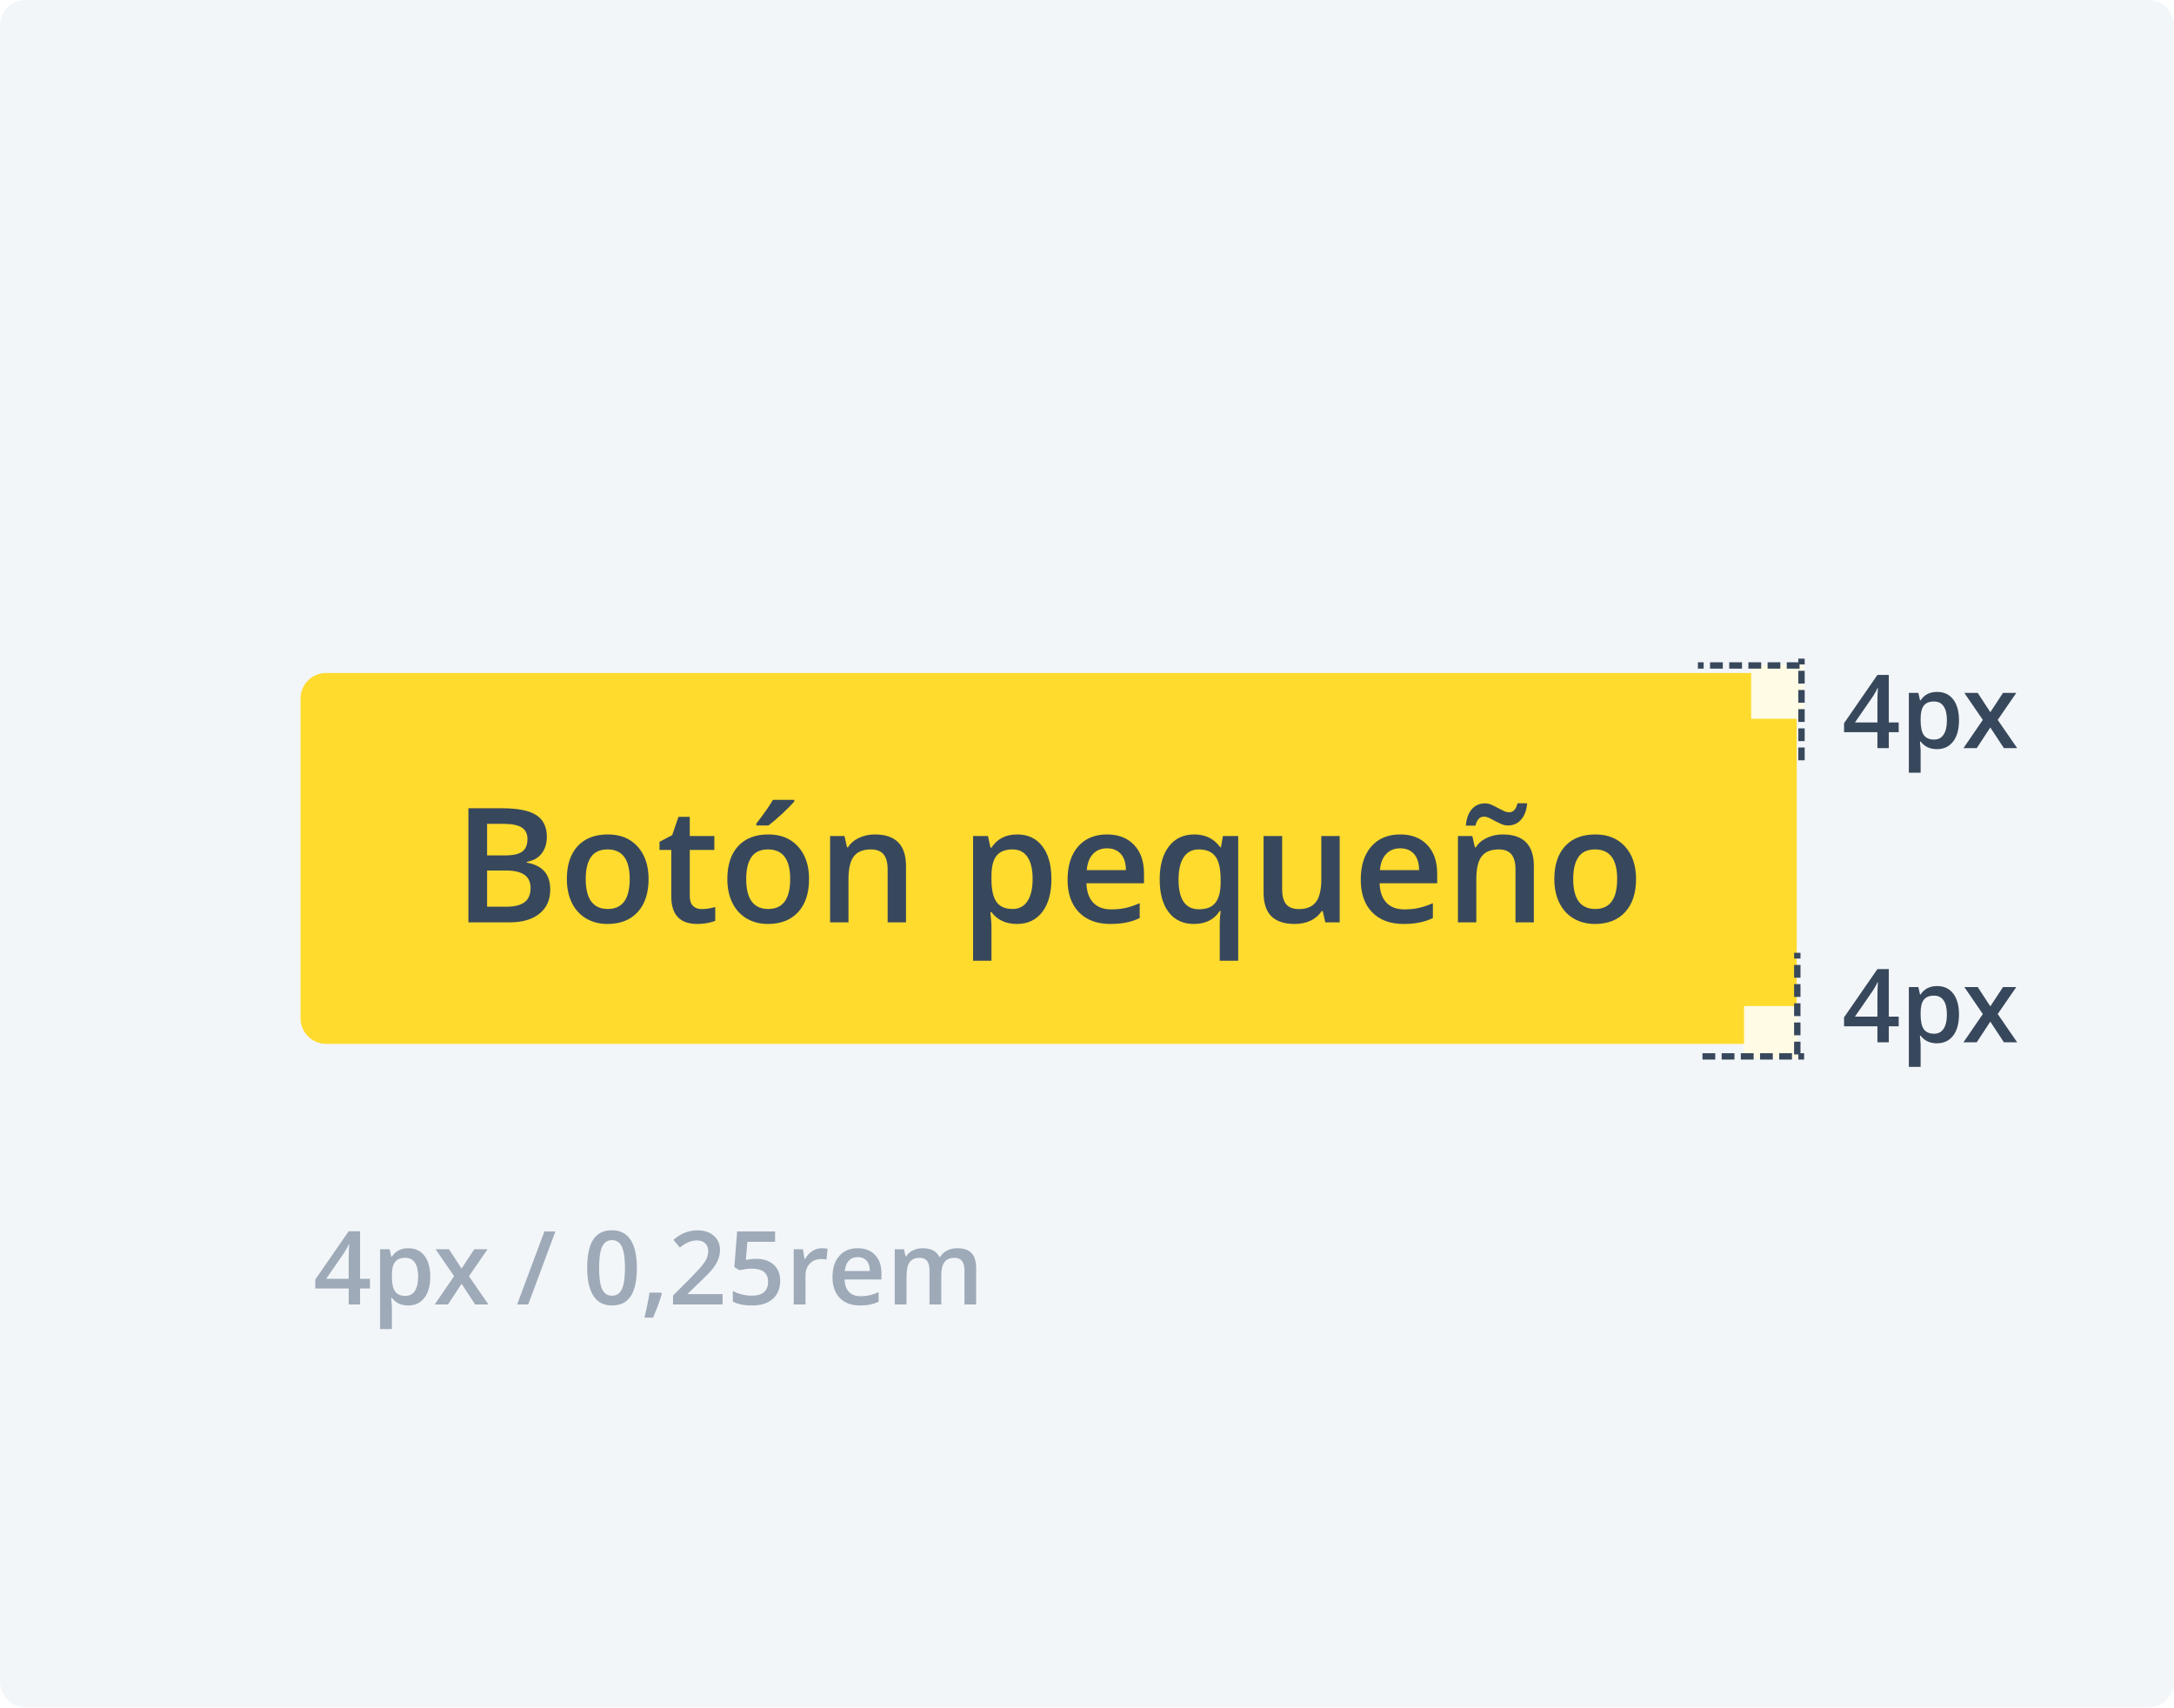
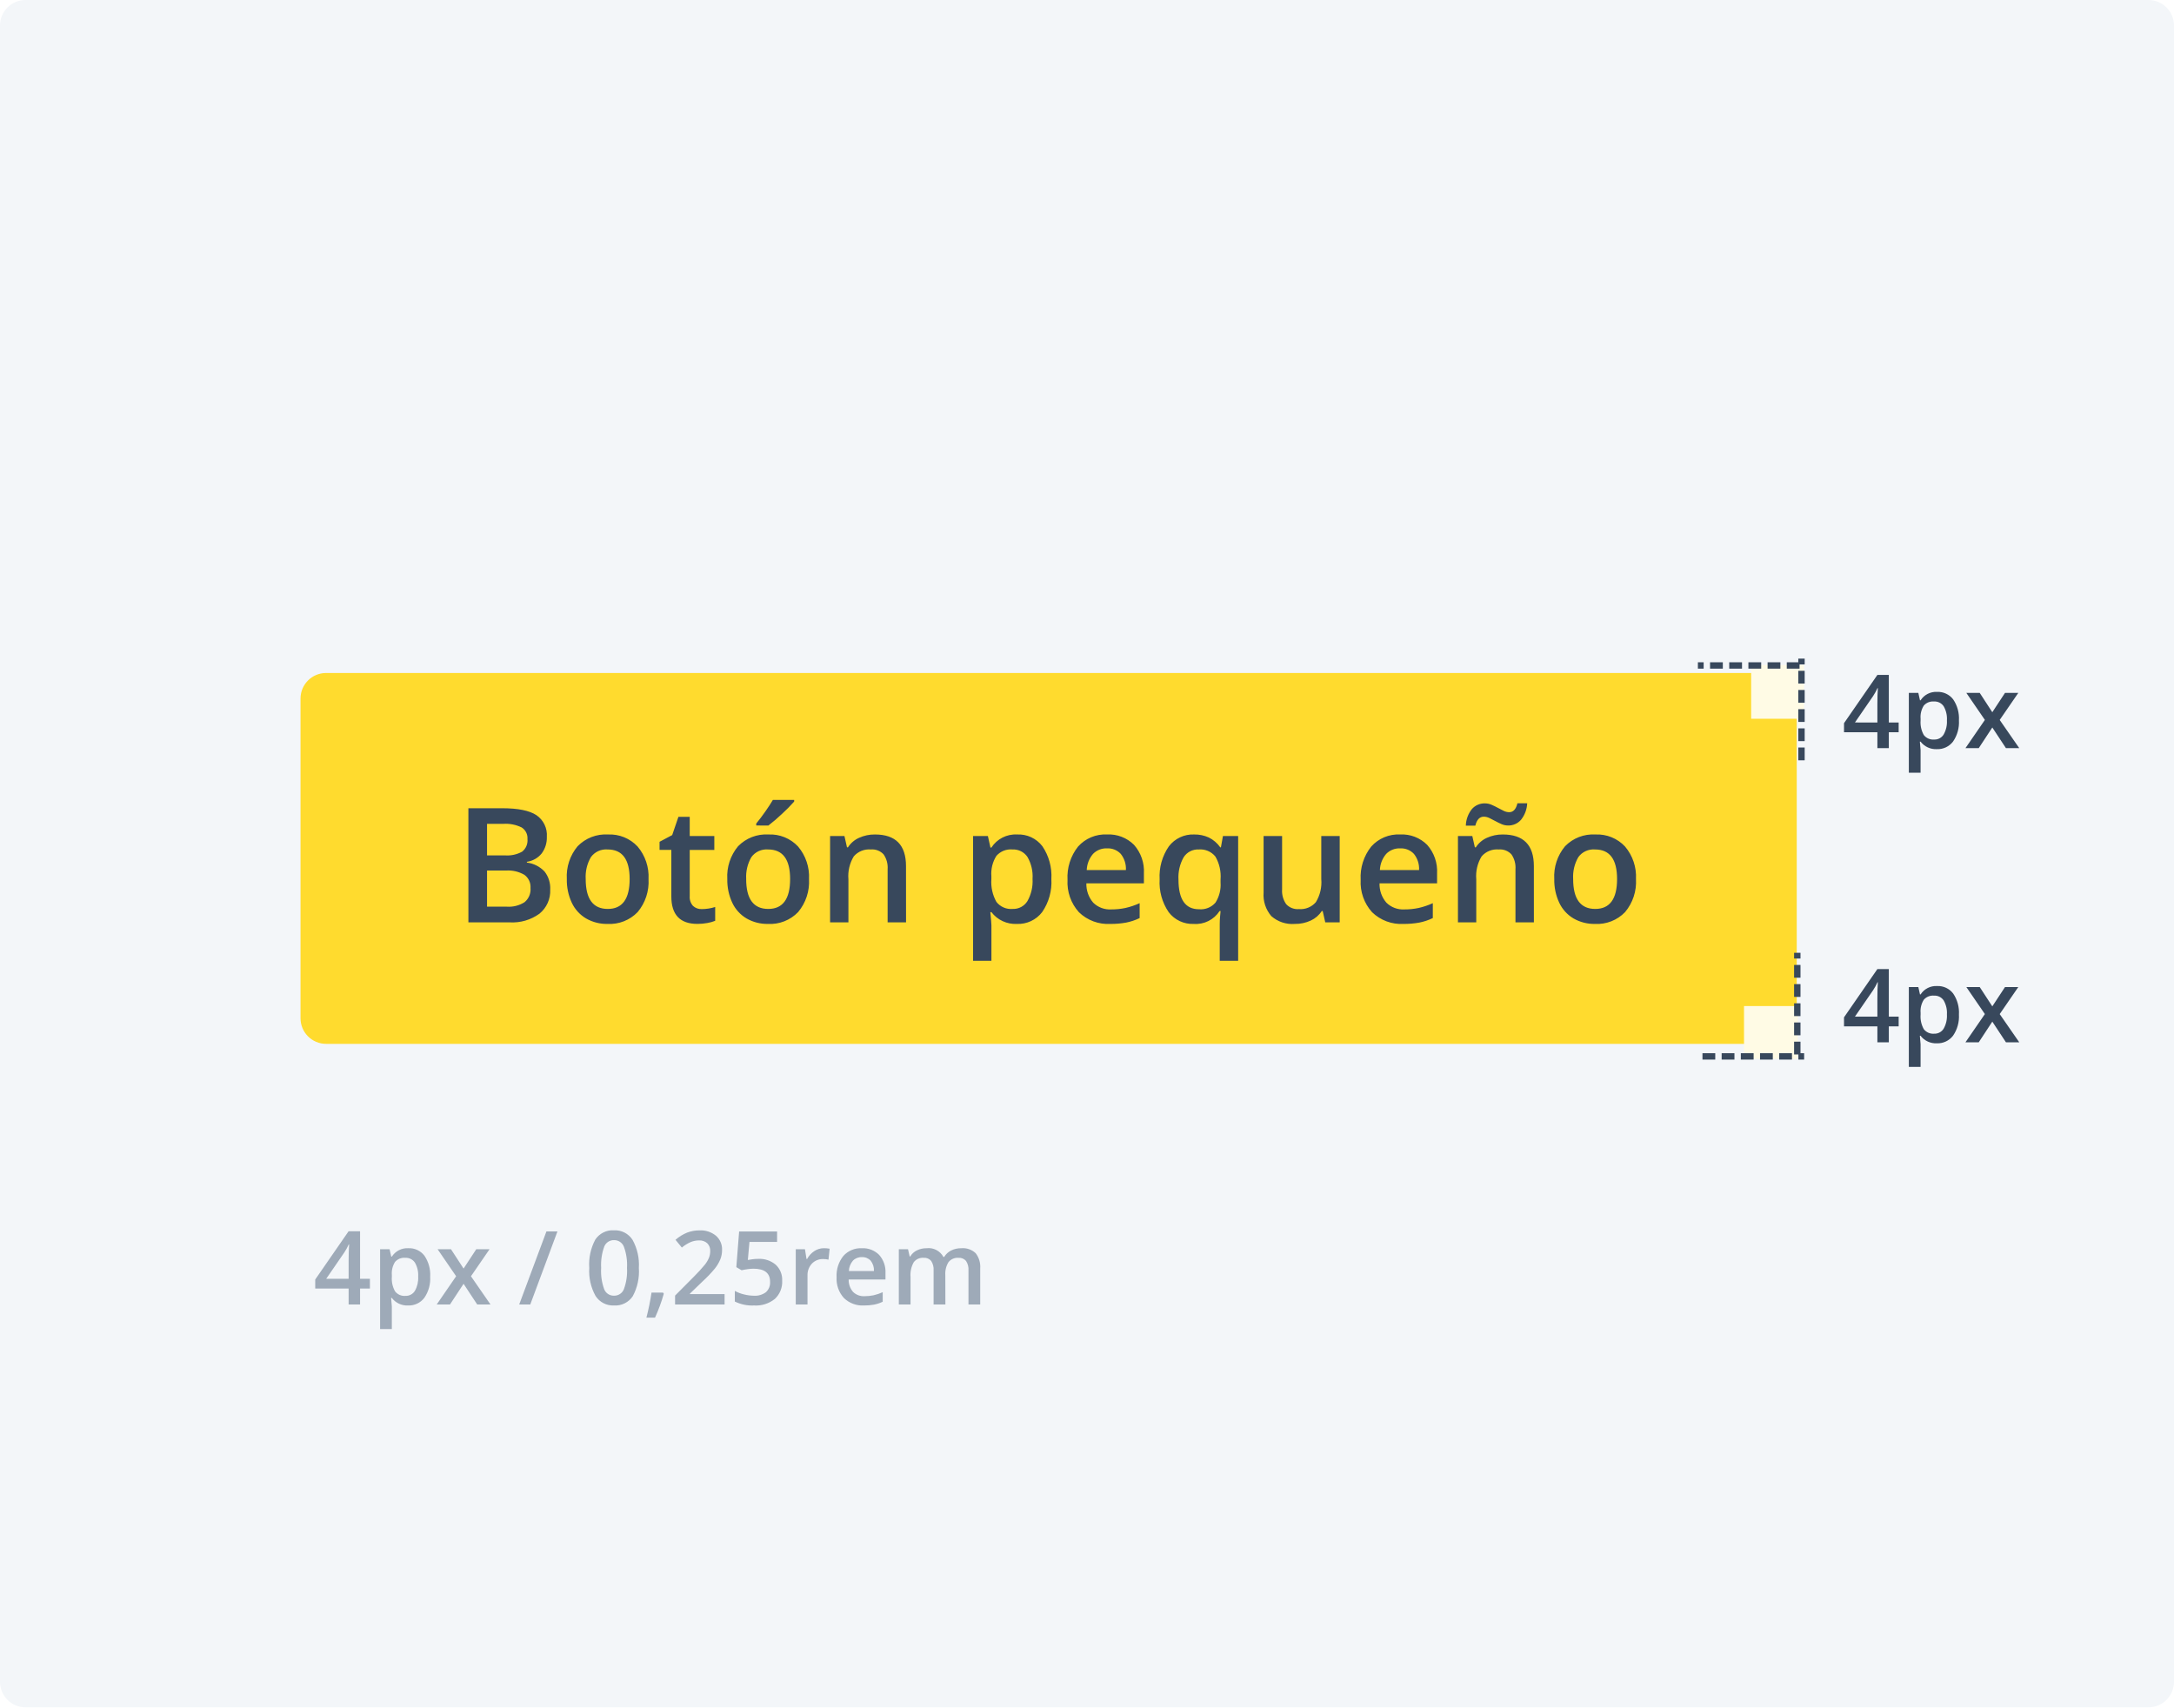
<svg xmlns="http://www.w3.org/2000/svg" width="340" height="267" viewBox="0 0 340 267">
-   <defs>
-     <style>.a{fill:#f3f6f9;}.b,.e{fill:#38485c;}.b,.c{font-size:16px;}.b,.c,.e{font-family:OpenSans-SemiBold, Open Sans;font-weight:600;}.c{fill:#9eaab8;}.d{fill:#ffdb2e;}.e{font-size:25px;}.f{fill:#fffbe5;}.g{fill:none;stroke:#38485c;stroke-dasharray:2 1;}</style>
-   </defs>
-   <g transform="translate(-885 -2241)">
-     <rect class="a" width="340" height="267" rx="4" transform="translate(885 2241)" />
-     <g transform="translate(-5 759)">
-       <text class="b" transform="translate(1206 1599)">
-         <tspan x="-27.914" y="0">4px</tspan>
-       </text>
-       <text class="b" transform="translate(1206 1645)">
-         <tspan x="-27.914" y="0">4px</tspan>
-       </text>
-       <text class="c" transform="translate(939 1686)">
-         <tspan x="0" y="0">4px / 0,25rem</tspan>
-       </text>
-       <g transform="translate(938 1587.243)">
-         <rect class="d" width="234" height="58" rx="4" transform="translate(-1)" />
-         <text class="e" transform="translate(116 39)">
-           <tspan x="-93.103" y="0">Botón pequeño</tspan>
-         </text>
+   <g id="Grupo_18072" data-name="Grupo 18072" transform="translate(-885 -2241)">
+     <rect id="Rectángulo_8922" data-name="Rectángulo 8922" width="340" height="267" rx="4" transform="translate(885 2241)" fill="#f3f6f9" />
+     <g id="Grupo_18040" data-name="Grupo 18040" transform="translate(-5 759)">
+       <path id="Trazado_20232" data-name="Trazado 20232" d="M-19.062-2.492H-20.6V0h-1.789V-2.492h-5.219V-3.906l5.219-7.547H-20.6v7.438h1.539Zm-3.328-1.523V-6.883q0-1.531.078-2.508h-.062a8.862,8.862,0,0,1-.687,1.25L-25.9-4.016Zm9.3,4.172a3.026,3.026,0,0,1-2.547-1.18h-.109Q-15.633.07-15.633.3V3.844h-1.836V-8.641h1.484q.063.242.258,1.156h.094A2.876,2.876,0,0,1-13.055-8.8a3,3,0,0,1,2.52,1.172,5.284,5.284,0,0,1,.9,3.289,5.288,5.288,0,0,1-.918,3.3A3.026,3.026,0,0,1-13.086.156ZM-13.531-7.3a1.908,1.908,0,0,0-1.6.641,3.32,3.32,0,0,0-.5,2.047v.273a4.041,4.041,0,0,0,.5,2.285,1.86,1.86,0,0,0,1.633.707,1.658,1.658,0,0,0,1.469-.781,4.035,4.035,0,0,0,.516-2.227,3.893,3.893,0,0,0-.512-2.2A1.707,1.707,0,0,0-13.531-7.3Zm7.953,2.883-2.9-4.227h2.094l1.969,3.023L-2.43-8.641H-.352L-3.258-4.414-.2,0H-2.281L-4.414-3.234-6.539,0H-8.617Z" transform="translate(1206 1599)" fill="#38485c" />
+       <path id="Trazado_20233" data-name="Trazado 20233" d="M-19.062-2.492H-20.6V0h-1.789V-2.492h-5.219V-3.906l5.219-7.547H-20.6v7.438h1.539Zm-3.328-1.523V-6.883q0-1.531.078-2.508h-.062a8.862,8.862,0,0,1-.687,1.25L-25.9-4.016Zm9.3,4.172a3.026,3.026,0,0,1-2.547-1.18h-.109Q-15.633.07-15.633.3V3.844h-1.836V-8.641h1.484q.063.242.258,1.156h.094A2.876,2.876,0,0,1-13.055-8.8a3,3,0,0,1,2.52,1.172,5.284,5.284,0,0,1,.9,3.289,5.288,5.288,0,0,1-.918,3.3A3.026,3.026,0,0,1-13.086.156ZM-13.531-7.3a1.908,1.908,0,0,0-1.6.641,3.32,3.32,0,0,0-.5,2.047v.273a4.041,4.041,0,0,0,.5,2.285,1.86,1.86,0,0,0,1.633.707,1.658,1.658,0,0,0,1.469-.781,4.035,4.035,0,0,0,.516-2.227,3.893,3.893,0,0,0-.512-2.2A1.707,1.707,0,0,0-13.531-7.3Zm7.953,2.883-2.9-4.227h2.094l1.969,3.023L-2.43-8.641H-.352L-3.258-4.414-.2,0H-2.281L-4.414-3.234-6.539,0H-8.617Z" transform="translate(1206 1645)" fill="#38485c" />
+       <path id="Trazado_20234" data-name="Trazado 20234" d="M8.852-2.492H7.313V0H5.523V-2.492H.3V-3.906l5.219-7.547H7.313v7.438H8.852ZM5.523-4.016V-6.883q0-1.531.078-2.508H5.539a8.862,8.862,0,0,1-.687,1.25L2.016-4.016Zm9.3,4.172a3.026,3.026,0,0,1-2.547-1.18h-.109Q12.281.07,12.281.3V3.844H10.445V-8.641H11.93q.063.242.258,1.156h.094A2.876,2.876,0,0,1,14.859-8.8a3,3,0,0,1,2.52,1.172,5.284,5.284,0,0,1,.9,3.289,5.288,5.288,0,0,1-.918,3.3A3.026,3.026,0,0,1,14.828.156ZM14.383-7.3a1.908,1.908,0,0,0-1.6.641,3.32,3.32,0,0,0-.5,2.047v.273a4.041,4.041,0,0,0,.5,2.285,1.86,1.86,0,0,0,1.633.707,1.658,1.658,0,0,0,1.469-.781A4.035,4.035,0,0,0,16.4-4.352a3.893,3.893,0,0,0-.512-2.2A1.707,1.707,0,0,0,14.383-7.3Zm7.953,2.883-2.9-4.227h2.094L23.5-5.617l1.984-3.023h2.078L24.656-4.414,27.711,0H25.633L23.5-3.234,21.375,0H19.3ZM38.18-11.422,33.93,0H32.2l4.258-11.422ZM50.914-5.711a8.125,8.125,0,0,1-.957,4.422A3.267,3.267,0,0,1,47.031.156a3.243,3.243,0,0,1-2.891-1.492,7.979,7.979,0,0,1-.984-4.375,8.17,8.17,0,0,1,.957-4.457A3.268,3.268,0,0,1,47.031-11.6a3.246,3.246,0,0,1,2.9,1.5A8.039,8.039,0,0,1,50.914-5.711Zm-5.9,0a8.322,8.322,0,0,0,.48,3.336,1.6,1.6,0,0,0,1.535,1,1.615,1.615,0,0,0,1.543-1.016,8.216,8.216,0,0,0,.488-3.32,8.281,8.281,0,0,0-.488-3.324,1.615,1.615,0,0,0-1.543-1.027A1.6,1.6,0,0,0,45.5-9.055,8.383,8.383,0,0,0,45.016-5.711Zm9.8,4.031a26.257,26.257,0,0,1-1.375,3.742H52.094a38.45,38.45,0,0,0,.8-3.922h1.8ZM64.32,0H56.578V-1.391l2.945-2.961a25.053,25.053,0,0,0,1.73-1.895A4.523,4.523,0,0,0,61.875-7.3a2.833,2.833,0,0,0,.2-1.055,1.608,1.608,0,0,0-.465-1.219,1.781,1.781,0,0,0-1.285-.445,3.427,3.427,0,0,0-1.27.242,5.942,5.942,0,0,0-1.418.875l-.992-1.211a6.4,6.4,0,0,1,1.852-1.141,5.42,5.42,0,0,1,1.914-.336,3.766,3.766,0,0,1,2.555.832,2.81,2.81,0,0,1,.961,2.238,3.928,3.928,0,0,1-.277,1.469,5.969,5.969,0,0,1-.852,1.434,19.461,19.461,0,0,1-1.91,2L58.9-1.7v.078H64.32Zm5.266-7.133a3.917,3.917,0,0,1,2.734.914,3.2,3.2,0,0,1,1.008,2.492A3.64,3.64,0,0,1,72.184-.871,4.708,4.708,0,0,1,68.93.156a6.15,6.15,0,0,1-3.008-.617V-2.125a5.515,5.515,0,0,0,1.453.555,6.6,6.6,0,0,0,1.523.2,2.834,2.834,0,0,0,1.891-.555,2.02,2.02,0,0,0,.648-1.625q0-2.047-2.609-2.047a6.839,6.839,0,0,0-.906.074q-.539.074-.945.168l-.82-.484.438-5.578h5.938v1.633h-4.32l-.258,2.828q.273-.047.668-.109A6.3,6.3,0,0,1,69.586-7.133ZM79.836-8.8a4.42,4.42,0,0,1,.914.078l-.18,1.711a3.47,3.47,0,0,0-.812-.094,2.351,2.351,0,0,0-1.785.719,2.6,2.6,0,0,0-.684,1.867V0H75.453V-8.641h1.438l.242,1.523h.094a3.423,3.423,0,0,1,1.121-1.227A2.665,2.665,0,0,1,79.836-8.8ZM86.125.156A4.18,4.18,0,0,1,82.973-1.02a4.463,4.463,0,0,1-1.137-3.238,4.9,4.9,0,0,1,1.055-3.328,3.643,3.643,0,0,1,2.9-1.211,3.561,3.561,0,0,1,2.7,1.039A3.97,3.97,0,0,1,89.484-4.9v.992H83.727a2.838,2.838,0,0,0,.68,1.934,2.367,2.367,0,0,0,1.8.676,6.662,6.662,0,0,0,1.426-.145,7.474,7.474,0,0,0,1.418-.48V-.43A5.637,5.637,0,0,1,87.7.023,8.336,8.336,0,0,1,86.125.156Zm-.336-7.562a1.845,1.845,0,0,0-1.4.555,2.644,2.644,0,0,0-.629,1.617H87.68a2.392,2.392,0,0,0-.516-1.621A1.764,1.764,0,0,0,85.789-7.406ZM98.852,0H97.008V-5.328a2.416,2.416,0,0,0-.375-1.48A1.384,1.384,0,0,0,95.461-7.3a1.787,1.787,0,0,0-1.559.691,4.057,4.057,0,0,0-.5,2.3V0H91.57V-8.641h1.438l.258,1.133h.094A2.394,2.394,0,0,1,94.4-8.461a3.363,3.363,0,0,1,1.5-.336,2.628,2.628,0,0,1,2.641,1.359h.125a2.634,2.634,0,0,1,1.078-1,3.422,3.422,0,0,1,1.594-.359,2.9,2.9,0,0,1,2.254.781,3.46,3.46,0,0,1,.707,2.383V0h-1.836V-5.328a2.4,2.4,0,0,0-.379-1.48,1.4,1.4,0,0,0-1.176-.488,1.822,1.822,0,0,0-1.566.668,3.443,3.443,0,0,0-.5,2.051Z" transform="translate(939 1686)" fill="#9eaab8" />
+       <g id="Botón_Primario" data-name="Botón Primario" transform="translate(938 1587.243)">
+         <rect id="Rectángulo_3061" data-name="Rectángulo 3061" width="234" height="58" rx="4" transform="translate(-1)" fill="#ffdb2e" />
+         <path id="Trazado_20231" data-name="Trazado 20231" d="M-90.747-17.847h5.3q3.687,0,5.328,1.074a3.761,3.761,0,0,1,1.642,3.394,4.112,4.112,0,0,1-.806,2.6A3.6,3.6,0,0,1-81.6-9.473v.122a4.605,4.605,0,0,1,2.765,1.4,4.228,4.228,0,0,1,.885,2.826,4.582,4.582,0,0,1-1.678,3.766A7.22,7.22,0,0,1-84.3,0h-6.445Zm2.917,7.373h2.808a4.807,4.807,0,0,0,2.673-.58,2.221,2.221,0,0,0,.842-1.971,1.975,1.975,0,0,0-.909-1.819,5.68,5.68,0,0,0-2.887-.562H-87.83Zm0,2.368v5.652h3.1a4.564,4.564,0,0,0,2.765-.7,2.591,2.591,0,0,0,.934-2.216,2.353,2.353,0,0,0-.952-2.063,5.046,5.046,0,0,0-2.893-.671Zm25.256,1.331a7.369,7.369,0,0,1-1.7,5.164A6.08,6.08,0,0,1-68.994.244,6.473,6.473,0,0,1-72.339-.61a5.641,5.641,0,0,1-2.234-2.454,8.357,8.357,0,0,1-.781-3.711A7.319,7.319,0,0,1-73.669-11.9a6.108,6.108,0,0,1,4.749-1.843,5.948,5.948,0,0,1,4.639,1.886A7.285,7.285,0,0,1-62.573-6.775Zm-9.827,0q0,4.675,3.455,4.675,3.418,0,3.418-4.675,0-4.626-3.442-4.626a2.935,2.935,0,0,0-2.618,1.2A6.088,6.088,0,0,0-72.4-6.775Zm18.152,4.7a6.976,6.976,0,0,0,2.1-.33V-.244A5.791,5.791,0,0,1-53.375.1a8.452,8.452,0,0,1-1.556.14q-4.077,0-4.077-4.3v-7.275h-1.843V-12.6l1.978-1.05L-57.9-16.5h1.77v3h3.845v2.173h-3.845V-4.1a2.027,2.027,0,0,0,.519,1.532A1.891,1.891,0,0,0-54.248-2.075Zm16.772-4.7a7.369,7.369,0,0,1-1.7,5.164A6.08,6.08,0,0,1-43.9.244,6.473,6.473,0,0,1-47.241-.61a5.641,5.641,0,0,1-2.234-2.454,8.357,8.357,0,0,1-.781-3.711A7.319,7.319,0,0,1-48.572-11.9a6.108,6.108,0,0,1,4.749-1.843,5.948,5.948,0,0,1,4.639,1.886A7.285,7.285,0,0,1-37.476-6.775Zm-9.827,0q0,4.675,3.455,4.675,3.418,0,3.418-4.675,0-4.626-3.442-4.626a2.935,2.935,0,0,0-2.618,1.2A6.088,6.088,0,0,0-47.3-6.775Zm1.575-8.374v-.305q.7-.854,1.434-1.9t1.166-1.794h3.333v.256a25.066,25.066,0,0,1-1.9,1.923,26.764,26.764,0,0,1-2.13,1.825ZM-22.3,0h-2.881V-8.3a3.633,3.633,0,0,0-.629-2.332,2.43,2.43,0,0,0-2-.769,3.174,3.174,0,0,0-2.661,1.074,5.931,5.931,0,0,0-.842,3.6V0H-34.18V-13.5h2.246l.4,1.77h.146a3.994,3.994,0,0,1,1.733-1.489,5.809,5.809,0,0,1,2.49-.525q4.858,0,4.858,4.944ZM-4.968.244A4.729,4.729,0,0,1-8.948-1.6h-.171Q-8.948.11-8.948.476v5.53h-2.869V-13.5H-9.5q.1.378.4,1.807h.146a4.494,4.494,0,0,1,4.028-2.051A4.686,4.686,0,0,1-.983-11.914,8.256,8.256,0,0,1,.427-6.775,8.262,8.262,0,0,1-1.007-1.611,4.729,4.729,0,0,1-4.968.244Zm-.7-11.646a2.982,2.982,0,0,0-2.5,1,5.188,5.188,0,0,0-.787,3.2v.427A6.315,6.315,0,0,0-8.167-3.2,2.906,2.906,0,0,0-5.615-2.1,2.59,2.59,0,0,0-3.32-3.32,6.3,6.3,0,0,0-2.515-6.8a6.083,6.083,0,0,0-.8-3.436A2.667,2.667,0,0,0-5.664-11.4ZM9.656.244A6.531,6.531,0,0,1,4.73-1.593a6.974,6.974,0,0,1-1.776-5.06,7.652,7.652,0,0,1,1.648-5.2,5.692,5.692,0,0,1,4.529-1.892,5.563,5.563,0,0,1,4.224,1.624A6.2,6.2,0,0,1,14.9-7.654V-6.1h-9A4.434,4.434,0,0,0,6.97-3.082,3.7,3.7,0,0,0,9.79-2.026a10.41,10.41,0,0,0,2.228-.226A11.677,11.677,0,0,0,14.233-3V-.671a8.808,8.808,0,0,1-2.124.708A13.024,13.024,0,0,1,9.656.244ZM9.131-11.572a2.882,2.882,0,0,0-2.191.867,4.13,4.13,0,0,0-.983,2.527h6.128a3.737,3.737,0,0,0-.806-2.533A2.756,2.756,0,0,0,9.131-11.572Zm14.38,9.521A3.041,3.041,0,0,0,26.1-3.094a5.217,5.217,0,0,0,.787-3.156V-6.7a6.174,6.174,0,0,0-.812-3.6,3.039,3.039,0,0,0-2.618-1.1,2.634,2.634,0,0,0-2.344,1.221,6.357,6.357,0,0,0-.806,3.5Q20.313-2.051,23.511-2.051ZM22.693.244a4.671,4.671,0,0,1-3.918-1.837,8.235,8.235,0,0,1-1.416-5.133,8.241,8.241,0,0,1,1.44-5.157,4.739,4.739,0,0,1,3.967-1.862,5.321,5.321,0,0,1,2.277.47,4.77,4.77,0,0,1,1.8,1.544h.1l.317-1.77h2.38V6.006H26.758V.281q0-.537.049-1.135t.085-.916h-.159A4.422,4.422,0,0,1,22.693.244ZM43.262,0l-.4-1.77h-.146a4.07,4.07,0,0,1-1.7,1.477,5.694,5.694,0,0,1-2.521.537A4.948,4.948,0,0,1,34.827-.977a5.06,5.06,0,0,1-1.208-3.7V-13.5h2.893v8.325a3.612,3.612,0,0,0,.635,2.325,2.423,2.423,0,0,0,1.99.775,3.168,3.168,0,0,0,2.655-1.08,5.953,5.953,0,0,0,.848-3.619V-13.5H45.52V0ZM55.505.244A6.531,6.531,0,0,1,50.58-1.593,6.974,6.974,0,0,1,48.8-6.653a7.652,7.652,0,0,1,1.648-5.2,5.692,5.692,0,0,1,4.529-1.892A5.563,5.563,0,0,1,59.2-12.122a6.2,6.2,0,0,1,1.55,4.468V-6.1h-9A4.434,4.434,0,0,0,52.82-3.082a3.7,3.7,0,0,0,2.82,1.056,10.41,10.41,0,0,0,2.228-.226A11.677,11.677,0,0,0,60.083-3V-.671a8.808,8.808,0,0,1-2.124.708A13.024,13.024,0,0,1,55.505.244ZM54.98-11.572a2.882,2.882,0,0,0-2.191.867,4.13,4.13,0,0,0-.983,2.527h6.128a3.737,3.737,0,0,0-.806-2.533A2.756,2.756,0,0,0,54.98-11.572ZM75.891,0H73.01V-8.3a3.633,3.633,0,0,0-.629-2.332,2.43,2.43,0,0,0-2-.769,3.174,3.174,0,0,0-2.661,1.074,5.931,5.931,0,0,0-.842,3.6V0H64.014V-13.5H66.26l.4,1.77h.146a3.994,3.994,0,0,1,1.733-1.489,5.809,5.809,0,0,1,2.49-.525q4.858,0,4.858,4.944ZM71.838-15.149a2.517,2.517,0,0,1-1.007-.214q-.494-.214-.97-.476t-.928-.476a2.026,2.026,0,0,0-.867-.214q-.989,0-1.331,1.4H65.247a4.339,4.339,0,0,1,.946-2.588,2.624,2.624,0,0,1,2.045-.891,2.588,2.588,0,0,1,1.025.214,10.819,10.819,0,0,1,.977.476q.476.262.922.476a1.987,1.987,0,0,0,.861.214q.964,0,1.294-1.4h1.526a4.427,4.427,0,0,1-.94,2.557A2.594,2.594,0,0,1,71.838-15.149Zm20.02,8.374a7.369,7.369,0,0,1-1.7,5.164A6.08,6.08,0,0,1,85.437.244,6.473,6.473,0,0,1,82.092-.61a5.641,5.641,0,0,1-2.234-2.454,8.357,8.357,0,0,1-.781-3.711A7.319,7.319,0,0,1,80.762-11.9a6.108,6.108,0,0,1,4.749-1.843,5.948,5.948,0,0,1,4.639,1.886A7.285,7.285,0,0,1,91.858-6.775Zm-9.827,0q0,4.675,3.455,4.675Q88.9-2.1,88.9-6.775q0-4.626-3.442-4.626a2.935,2.935,0,0,0-2.618,1.2A6.088,6.088,0,0,0,82.031-6.775Z" transform="translate(116 39)" fill="#38485c" />
      </g>
-       <g transform="translate(1155.54 1600.896) rotate(-90)">
-         <rect class="f" width="8.253" height="8.409" transform="translate(14.903 8.331) rotate(90)" />
-         <path class="g" d="M0,15.9V0" transform="translate(14.826 0)" />
-         <path class="g" d="M0,15.9V0" transform="translate(15.896 16.201) rotate(90)" />
+       <g id="Grupo_11458" data-name="Grupo 11458" transform="translate(1155.54 1600.896) rotate(-90)">
+         <rect id="Rectángulo_3426" data-name="Rectángulo 3426" width="8.253" height="8.409" transform="translate(14.903 8.331) rotate(90)" fill="#fffbe5" />
+         <path id="Trazado_4673" data-name="Trazado 4673" d="M0,15.9V0" transform="translate(14.826 0)" fill="none" stroke="#38485c" stroke-width="1" stroke-dasharray="2 1" />
+         <path id="Trazado_4674" data-name="Trazado 4674" d="M0,15.9V0" transform="translate(15.896 16.201) rotate(90)" fill="none" stroke="#38485c" stroke-width="1" stroke-dasharray="2 1" />
      </g>
-       <g transform="translate(1156.26 1631)">
-         <rect class="f" width="8.253" height="8.409" transform="translate(14.903 8.331) rotate(90)" />
-         <path class="g" d="M0,15.9V0" transform="translate(14.826)" />
-         <path class="g" d="M0,15.9V0" transform="translate(15.896 16.201) rotate(90)" />
+       <g id="Grupo_11457" data-name="Grupo 11457" transform="translate(1156.26 1631)">
+         <rect id="Rectángulo_3426-2" data-name="Rectángulo 3426" width="8.253" height="8.409" transform="translate(14.903 8.331) rotate(90)" fill="#fffbe5" />
+         <path id="Trazado_4673-2" data-name="Trazado 4673" d="M0,15.9V0" transform="translate(14.826)" fill="none" stroke="#38485c" stroke-width="1" stroke-dasharray="2 1" />
+         <path id="Trazado_4674-2" data-name="Trazado 4674" d="M0,15.9V0" transform="translate(15.896 16.201) rotate(90)" fill="none" stroke="#38485c" stroke-width="1" stroke-dasharray="2 1" />
      </g>
    </g>
  </g>
</svg>
